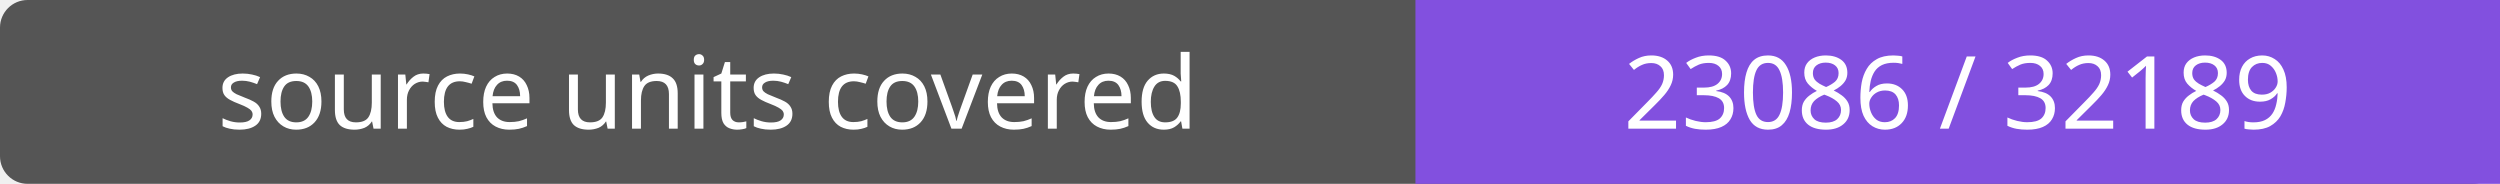
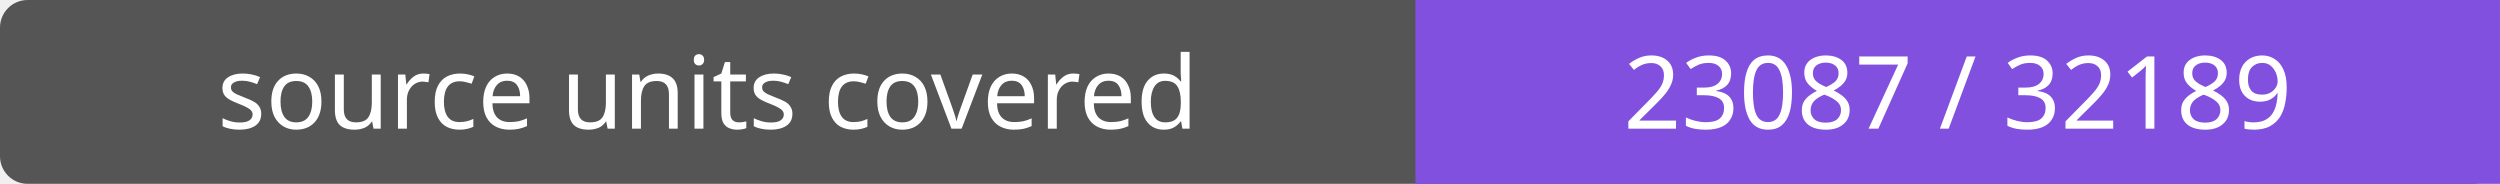
- <svg xmlns="http://www.w3.org/2000/svg" width="272" height="20" role="img" aria-label="source units covered: 23086 / 32189">
+ <svg xmlns="http://www.w3.org/2000/svg" width="272" height="20" role="img" aria-label="source units covered: 23087 / 32189">
  <rect width="272" height="20" rx="3" fill="#555" />
  <path fill="#8250df" d="M154 0h118v20H154z" />
  <g fill="#fff" text-anchor="middle" font-family="Verdana,sans-serif" font-size="11">
    <text x="77.0" y="14">source units covered</text>
-     <text x="213.0" y="14">23086 / 32189</text>
+     <text x="213.0" y="14">23087 / 32189</text>
  </g>
</svg>
